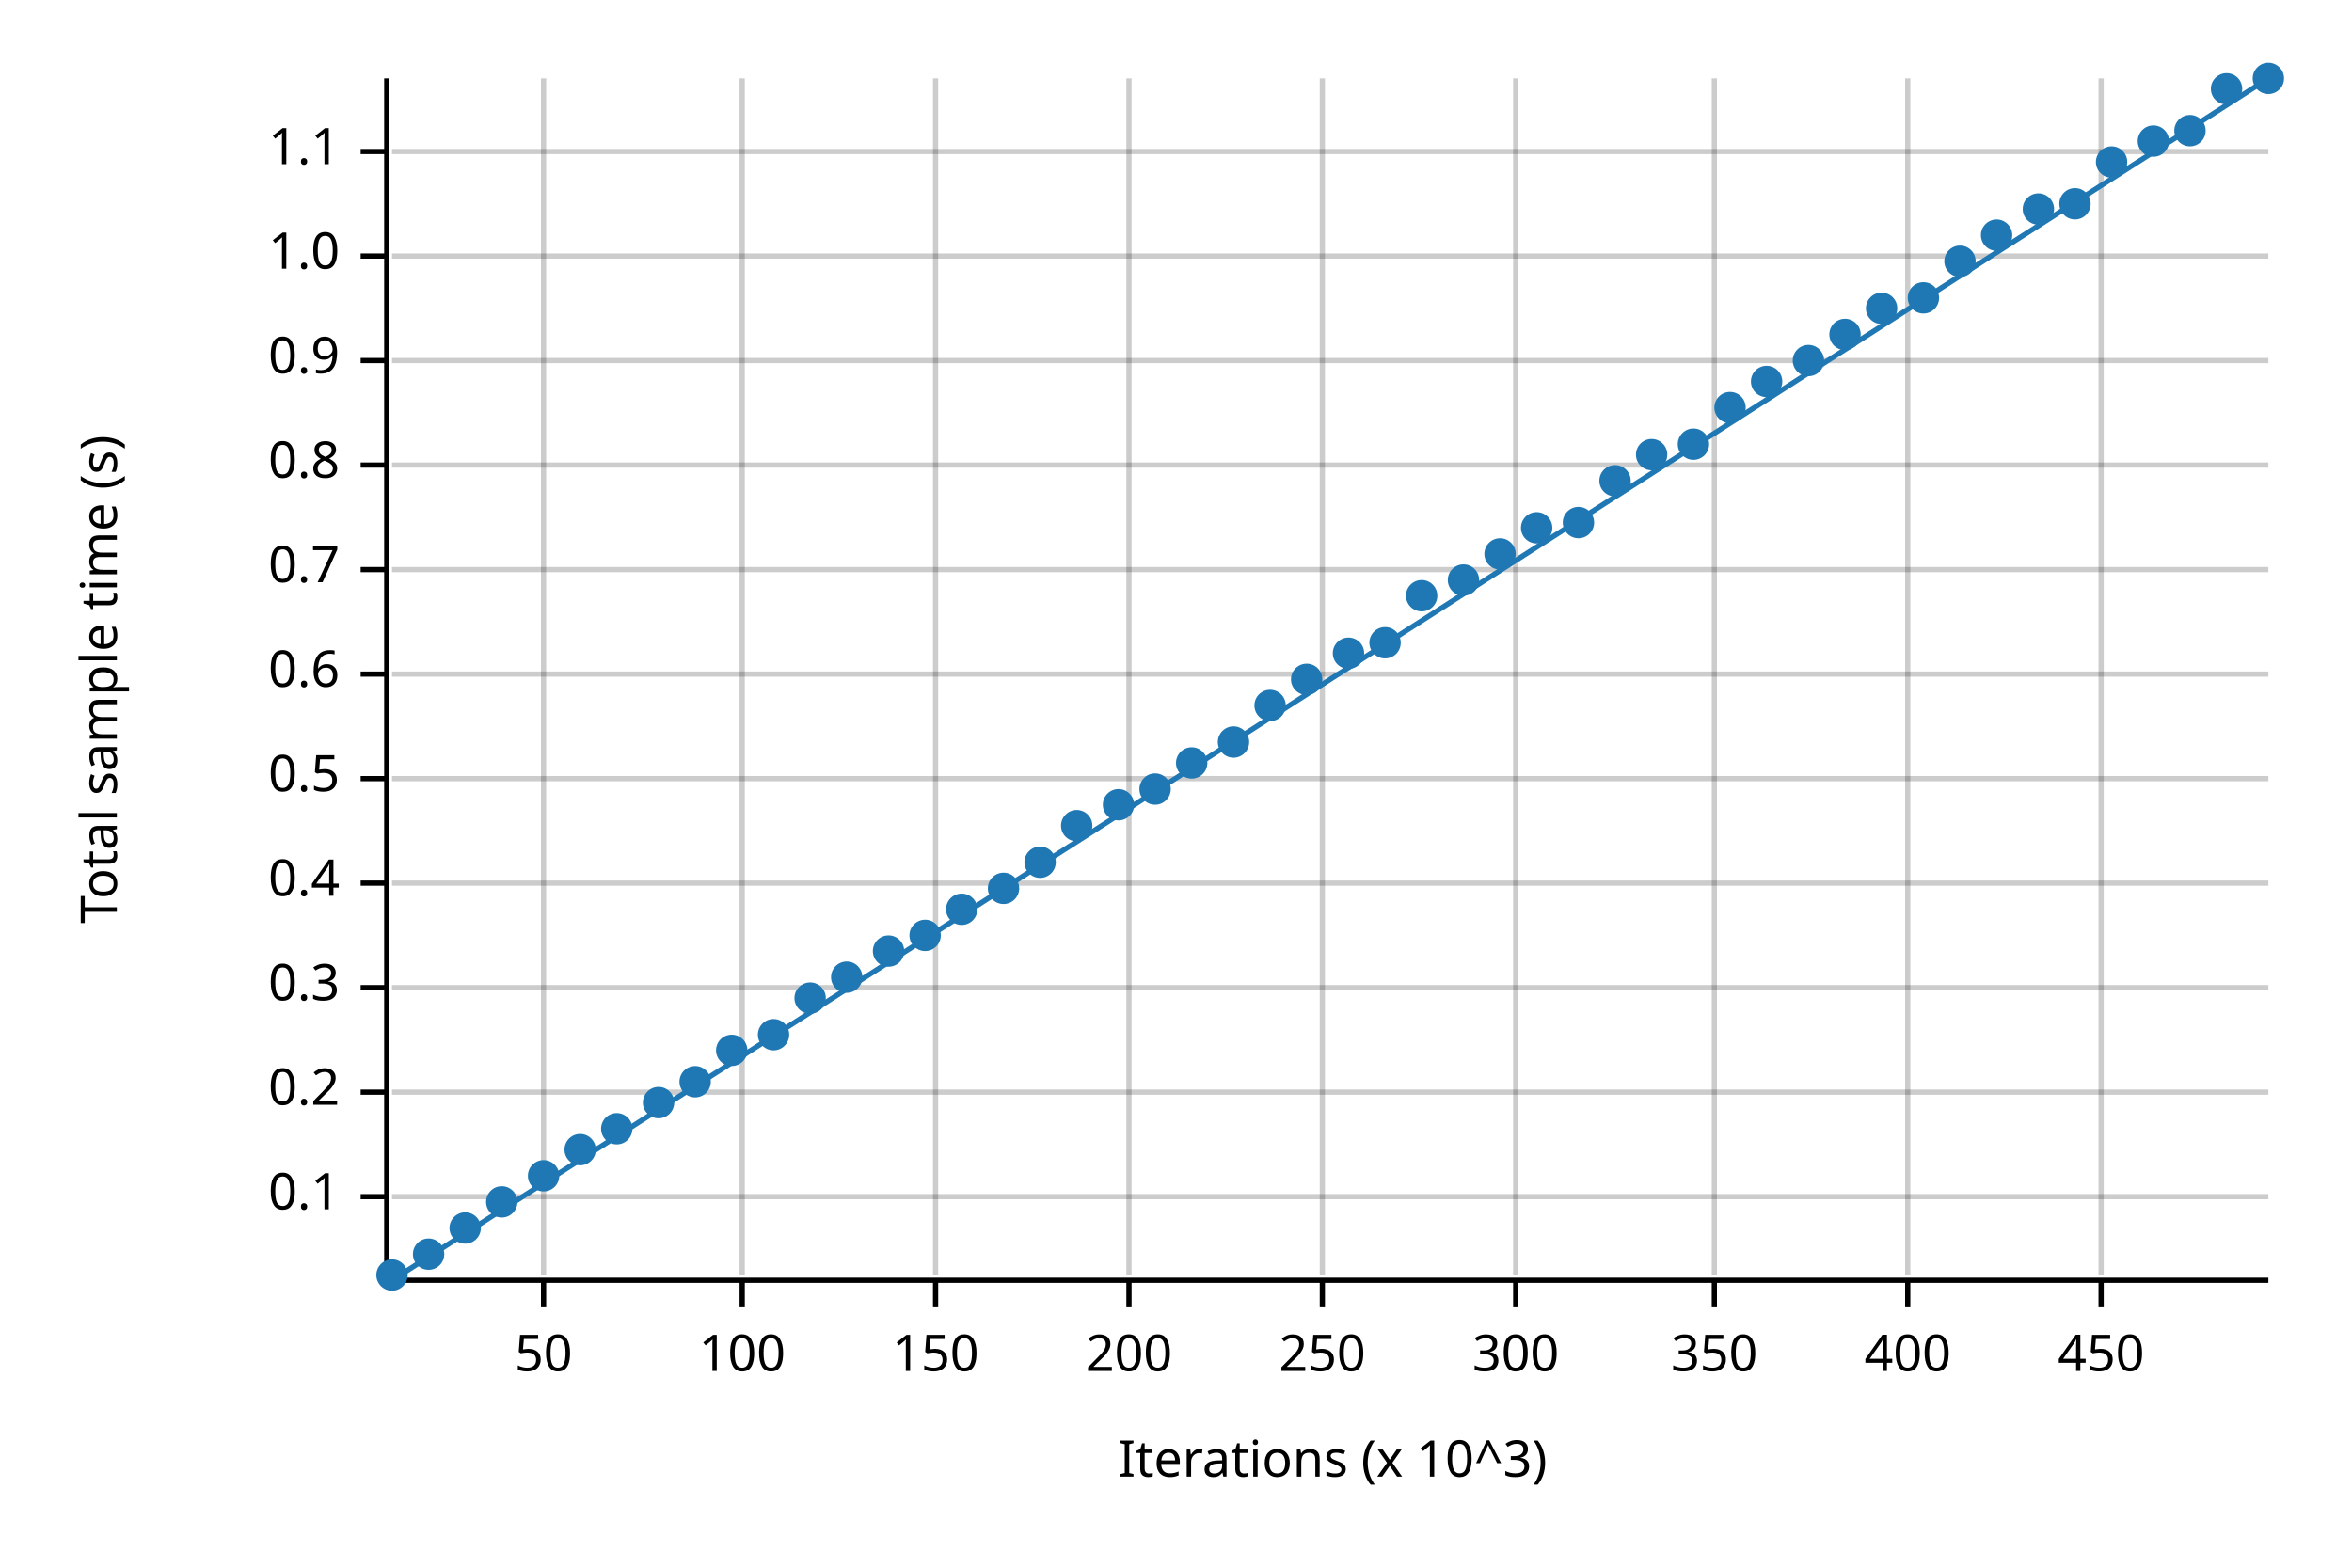
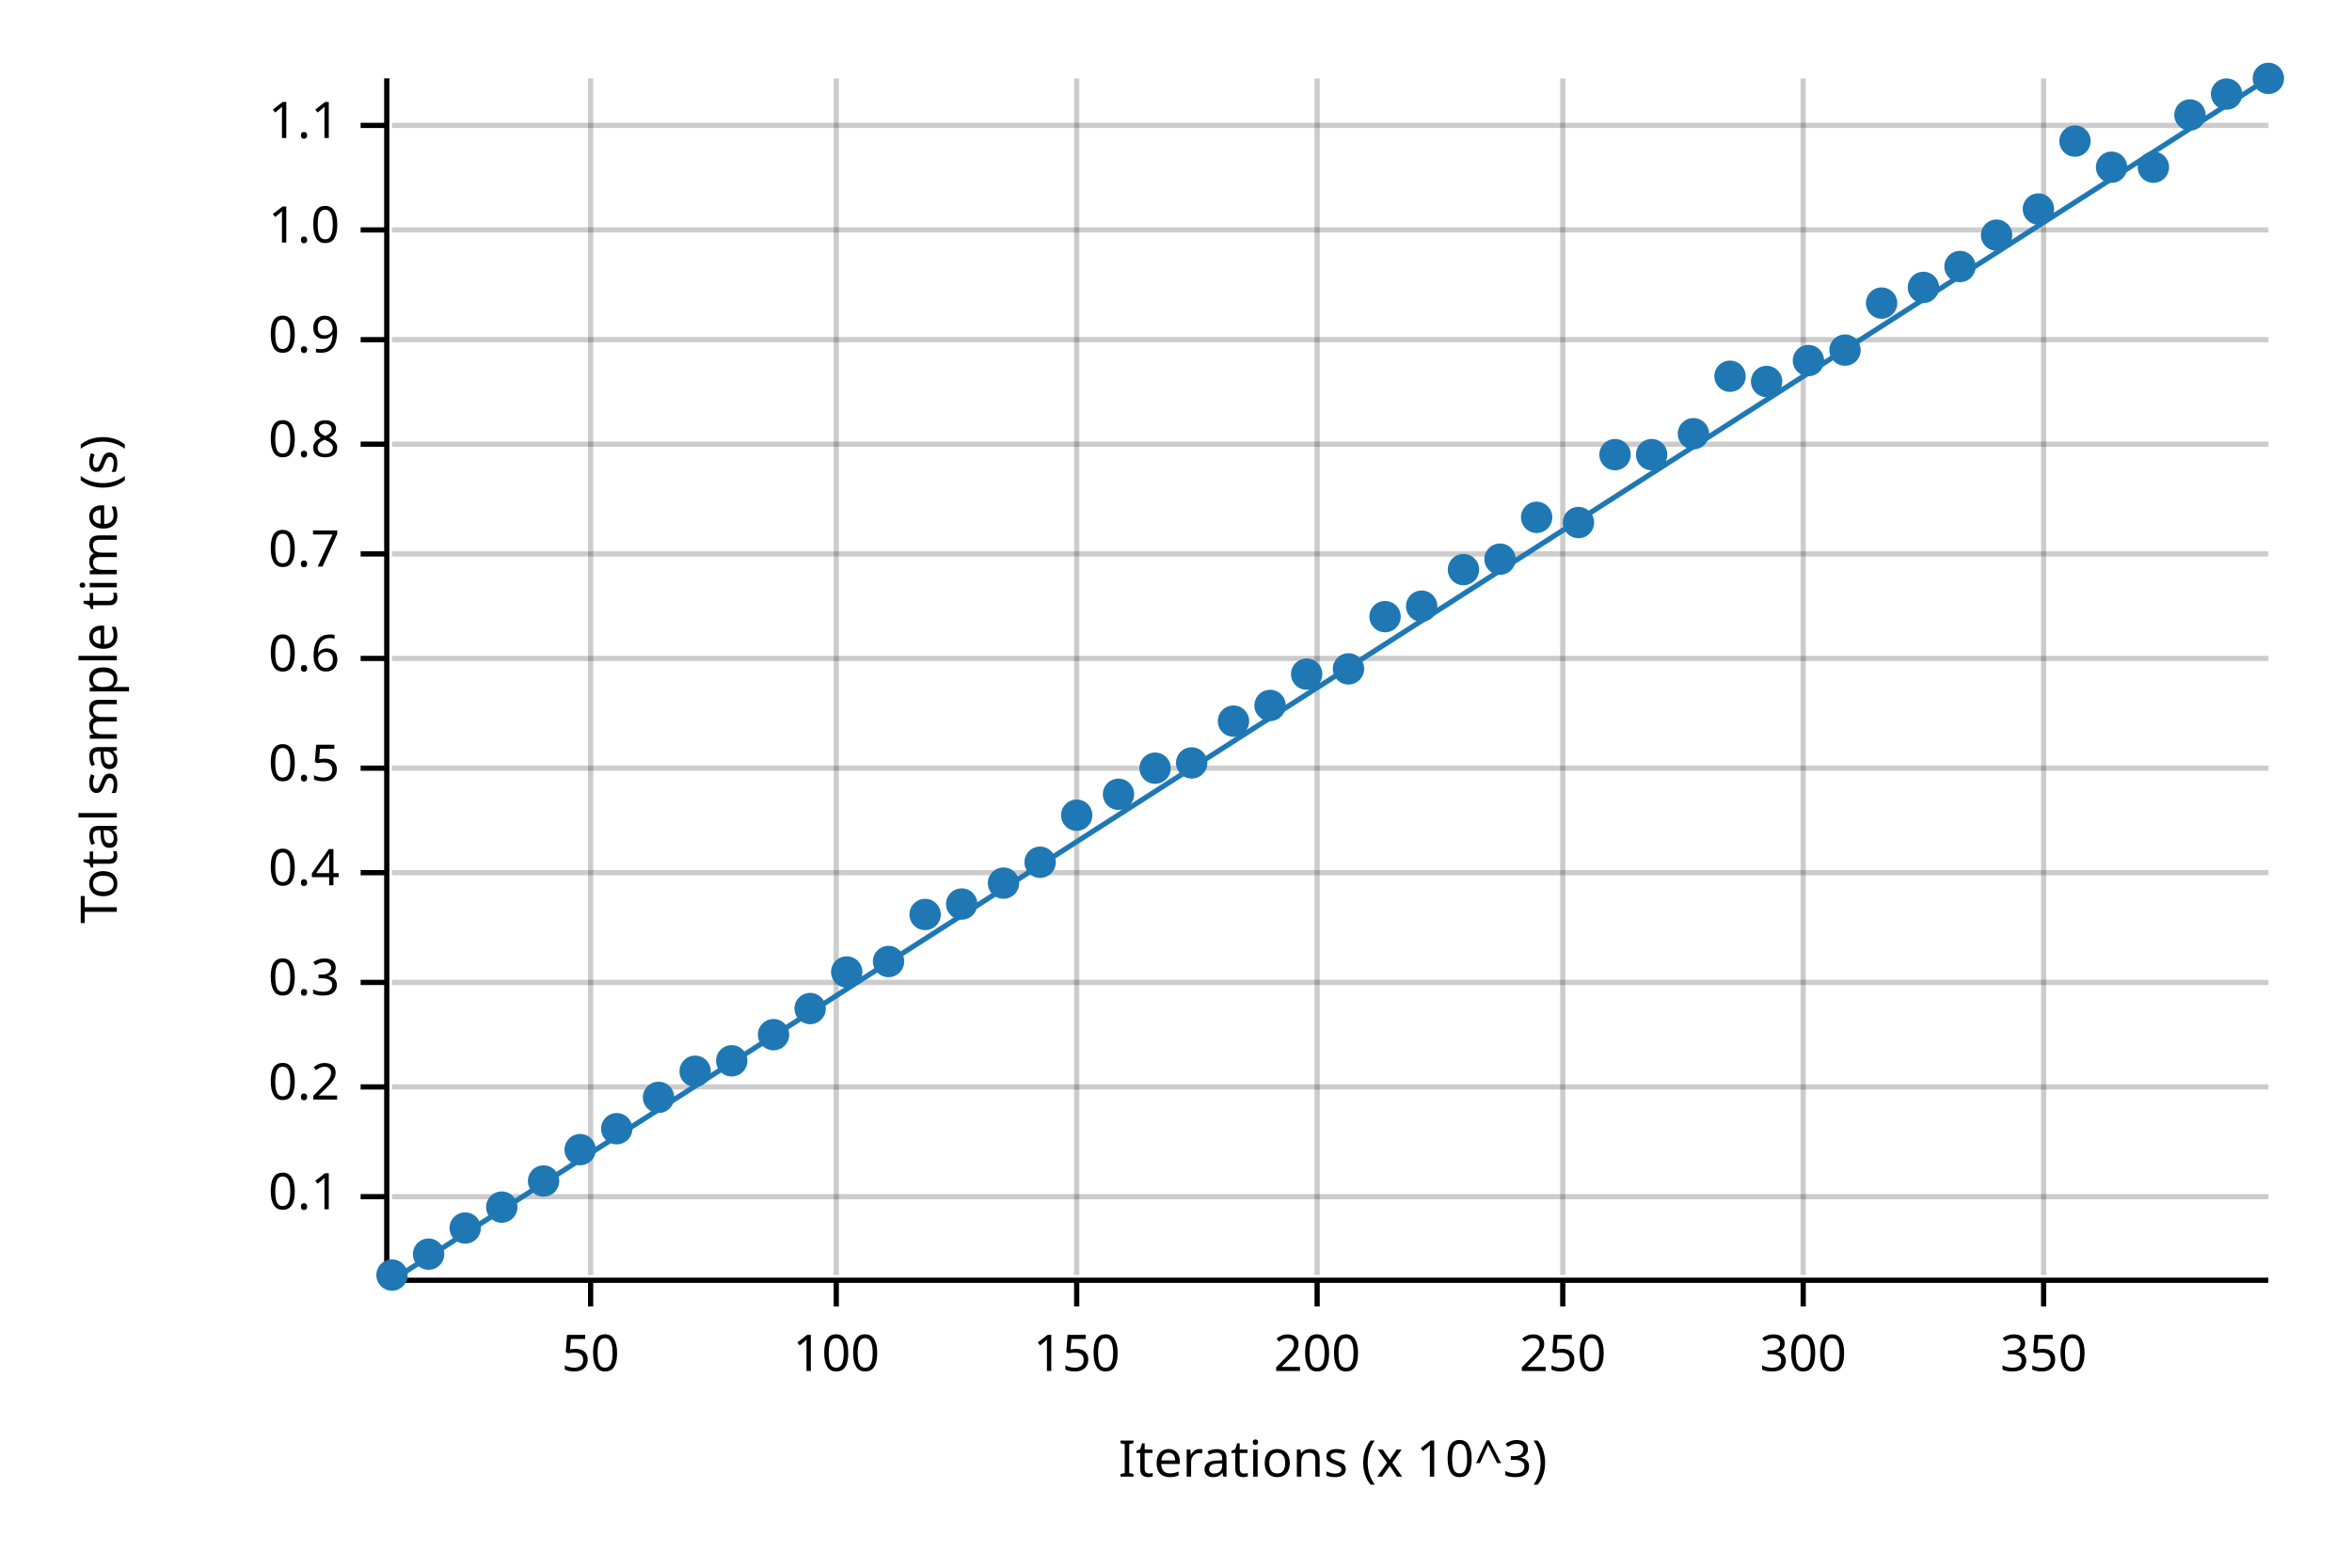
<svg xmlns="http://www.w3.org/2000/svg" width="450" height="300" viewBox="0 0 450 300">
  <text x="15" y="130" dy="0.76em" text-anchor="middle" font-family="sans-serif" font-size="9.677" opacity="1" fill="#000000" transform="rotate(270, 15, 130)">
Total sample time (s)
</text>
  <text x="255" y="285" dy="-0.5ex" text-anchor="middle" font-family="sans-serif" font-size="9.677" opacity="1" fill="#000000">
Iterations (x 10^3)
</text>
-   <line opacity="0.2" stroke="#000000" stroke-width="1" x1="104" y1="244" x2="104" y2="15" />
-   <line opacity="0.2" stroke="#000000" stroke-width="1" x1="142" y1="244" x2="142" y2="15" />
-   <line opacity="0.2" stroke="#000000" stroke-width="1" x1="179" y1="244" x2="179" y2="15" />
-   <line opacity="0.2" stroke="#000000" stroke-width="1" x1="216" y1="244" x2="216" y2="15" />
-   <line opacity="0.2" stroke="#000000" stroke-width="1" x1="253" y1="244" x2="253" y2="15" />
-   <line opacity="0.2" stroke="#000000" stroke-width="1" x1="290" y1="244" x2="290" y2="15" />
-   <line opacity="0.2" stroke="#000000" stroke-width="1" x1="328" y1="244" x2="328" y2="15" />
-   <line opacity="0.2" stroke="#000000" stroke-width="1" x1="365" y1="244" x2="365" y2="15" />
-   <line opacity="0.2" stroke="#000000" stroke-width="1" x1="402" y1="244" x2="402" y2="15" />
+   <line opacity="0.2" stroke="#000000" stroke-width="1" x1="113" y1="244" x2="113" y2="15" />
+   <line opacity="0.2" stroke="#000000" stroke-width="1" x1="160" y1="244" x2="160" y2="15" />
+   <line opacity="0.2" stroke="#000000" stroke-width="1" x1="206" y1="244" x2="206" y2="15" />
+   <line opacity="0.2" stroke="#000000" stroke-width="1" x1="252" y1="244" x2="252" y2="15" />
+   <line opacity="0.2" stroke="#000000" stroke-width="1" x1="299" y1="244" x2="299" y2="15" />
+   <line opacity="0.2" stroke="#000000" stroke-width="1" x1="345" y1="244" x2="345" y2="15" />
+   <line opacity="0.2" stroke="#000000" stroke-width="1" x1="391" y1="244" x2="391" y2="15" />
  <line opacity="0.2" stroke="#000000" stroke-width="1" x1="75" y1="229" x2="434" y2="229" />
-   <line opacity="0.2" stroke="#000000" stroke-width="1" x1="75" y1="209" x2="434" y2="209" />
-   <line opacity="0.2" stroke="#000000" stroke-width="1" x1="75" y1="189" x2="434" y2="189" />
-   <line opacity="0.2" stroke="#000000" stroke-width="1" x1="75" y1="169" x2="434" y2="169" />
-   <line opacity="0.2" stroke="#000000" stroke-width="1" x1="75" y1="149" x2="434" y2="149" />
-   <line opacity="0.2" stroke="#000000" stroke-width="1" x1="75" y1="129" x2="434" y2="129" />
-   <line opacity="0.2" stroke="#000000" stroke-width="1" x1="75" y1="109" x2="434" y2="109" />
-   <line opacity="0.2" stroke="#000000" stroke-width="1" x1="75" y1="89" x2="434" y2="89" />
-   <line opacity="0.2" stroke="#000000" stroke-width="1" x1="75" y1="69" x2="434" y2="69" />
-   <line opacity="0.2" stroke="#000000" stroke-width="1" x1="75" y1="49" x2="434" y2="49" />
-   <line opacity="0.2" stroke="#000000" stroke-width="1" x1="75" y1="29" x2="434" y2="29" />
+   <line opacity="0.2" stroke="#000000" stroke-width="1" x1="75" y1="208" x2="434" y2="208" />
+   <line opacity="0.2" stroke="#000000" stroke-width="1" x1="75" y1="188" x2="434" y2="188" />
+   <line opacity="0.2" stroke="#000000" stroke-width="1" x1="75" y1="167" x2="434" y2="167" />
+   <line opacity="0.2" stroke="#000000" stroke-width="1" x1="75" y1="147" x2="434" y2="147" />
+   <line opacity="0.2" stroke="#000000" stroke-width="1" x1="75" y1="126" x2="434" y2="126" />
+   <line opacity="0.2" stroke="#000000" stroke-width="1" x1="75" y1="106" x2="434" y2="106" />
+   <line opacity="0.2" stroke="#000000" stroke-width="1" x1="75" y1="85" x2="434" y2="85" />
+   <line opacity="0.2" stroke="#000000" stroke-width="1" x1="75" y1="65" x2="434" y2="65" />
+   <line opacity="0.2" stroke="#000000" stroke-width="1" x1="75" y1="44" x2="434" y2="44" />
+   <line opacity="0.2" stroke="#000000" stroke-width="1" x1="75" y1="24" x2="434" y2="24" />
  <polyline fill="none" opacity="1" stroke="#000000" stroke-width="1" points="74,15 74,244 " />
  <text x="65" y="229" dy="0.5ex" text-anchor="end" font-family="sans-serif" font-size="9.677" opacity="1" fill="#000000">
0.1
</text>
  <polyline fill="none" opacity="1" stroke="#000000" stroke-width="1" points="69,229 74,229 " />
-   <text x="65" y="209" dy="0.5ex" text-anchor="end" font-family="sans-serif" font-size="9.677" opacity="1" fill="#000000">
+   <text x="65" y="208" dy="0.5ex" text-anchor="end" font-family="sans-serif" font-size="9.677" opacity="1" fill="#000000">
0.2
</text>
-   <polyline fill="none" opacity="1" stroke="#000000" stroke-width="1" points="69,209 74,209 " />
-   <text x="65" y="189" dy="0.5ex" text-anchor="end" font-family="sans-serif" font-size="9.677" opacity="1" fill="#000000">
+   <polyline fill="none" opacity="1" stroke="#000000" stroke-width="1" points="69,208 74,208 " />
+   <text x="65" y="188" dy="0.5ex" text-anchor="end" font-family="sans-serif" font-size="9.677" opacity="1" fill="#000000">
0.3
</text>
-   <polyline fill="none" opacity="1" stroke="#000000" stroke-width="1" points="69,189 74,189 " />
-   <text x="65" y="169" dy="0.5ex" text-anchor="end" font-family="sans-serif" font-size="9.677" opacity="1" fill="#000000">
+   <polyline fill="none" opacity="1" stroke="#000000" stroke-width="1" points="69,188 74,188 " />
+   <text x="65" y="167" dy="0.5ex" text-anchor="end" font-family="sans-serif" font-size="9.677" opacity="1" fill="#000000">
0.4
</text>
-   <polyline fill="none" opacity="1" stroke="#000000" stroke-width="1" points="69,169 74,169 " />
-   <text x="65" y="149" dy="0.5ex" text-anchor="end" font-family="sans-serif" font-size="9.677" opacity="1" fill="#000000">
+   <polyline fill="none" opacity="1" stroke="#000000" stroke-width="1" points="69,167 74,167 " />
+   <text x="65" y="147" dy="0.5ex" text-anchor="end" font-family="sans-serif" font-size="9.677" opacity="1" fill="#000000">
0.5
</text>
-   <polyline fill="none" opacity="1" stroke="#000000" stroke-width="1" points="69,149 74,149 " />
-   <text x="65" y="129" dy="0.5ex" text-anchor="end" font-family="sans-serif" font-size="9.677" opacity="1" fill="#000000">
+   <polyline fill="none" opacity="1" stroke="#000000" stroke-width="1" points="69,147 74,147 " />
+   <text x="65" y="126" dy="0.5ex" text-anchor="end" font-family="sans-serif" font-size="9.677" opacity="1" fill="#000000">
0.6
</text>
-   <polyline fill="none" opacity="1" stroke="#000000" stroke-width="1" points="69,129 74,129 " />
-   <text x="65" y="109" dy="0.5ex" text-anchor="end" font-family="sans-serif" font-size="9.677" opacity="1" fill="#000000">
+   <polyline fill="none" opacity="1" stroke="#000000" stroke-width="1" points="69,126 74,126 " />
+   <text x="65" y="106" dy="0.5ex" text-anchor="end" font-family="sans-serif" font-size="9.677" opacity="1" fill="#000000">
0.7
</text>
-   <polyline fill="none" opacity="1" stroke="#000000" stroke-width="1" points="69,109 74,109 " />
-   <text x="65" y="89" dy="0.5ex" text-anchor="end" font-family="sans-serif" font-size="9.677" opacity="1" fill="#000000">
+   <polyline fill="none" opacity="1" stroke="#000000" stroke-width="1" points="69,106 74,106 " />
+   <text x="65" y="85" dy="0.5ex" text-anchor="end" font-family="sans-serif" font-size="9.677" opacity="1" fill="#000000">
0.8
</text>
-   <polyline fill="none" opacity="1" stroke="#000000" stroke-width="1" points="69,89 74,89 " />
-   <text x="65" y="69" dy="0.5ex" text-anchor="end" font-family="sans-serif" font-size="9.677" opacity="1" fill="#000000">
+   <polyline fill="none" opacity="1" stroke="#000000" stroke-width="1" points="69,85 74,85 " />
+   <text x="65" y="65" dy="0.5ex" text-anchor="end" font-family="sans-serif" font-size="9.677" opacity="1" fill="#000000">
0.9
</text>
-   <polyline fill="none" opacity="1" stroke="#000000" stroke-width="1" points="69,69 74,69 " />
-   <text x="65" y="49" dy="0.5ex" text-anchor="end" font-family="sans-serif" font-size="9.677" opacity="1" fill="#000000">
+   <polyline fill="none" opacity="1" stroke="#000000" stroke-width="1" points="69,65 74,65 " />
+   <text x="65" y="44" dy="0.5ex" text-anchor="end" font-family="sans-serif" font-size="9.677" opacity="1" fill="#000000">
1.0
</text>
-   <polyline fill="none" opacity="1" stroke="#000000" stroke-width="1" points="69,49 74,49 " />
-   <text x="65" y="29" dy="0.5ex" text-anchor="end" font-family="sans-serif" font-size="9.677" opacity="1" fill="#000000">
+   <polyline fill="none" opacity="1" stroke="#000000" stroke-width="1" points="69,44 74,44 " />
+   <text x="65" y="24" dy="0.5ex" text-anchor="end" font-family="sans-serif" font-size="9.677" opacity="1" fill="#000000">
1.1
</text>
-   <polyline fill="none" opacity="1" stroke="#000000" stroke-width="1" points="69,29 74,29 " />
+   <polyline fill="none" opacity="1" stroke="#000000" stroke-width="1" points="69,24 74,24 " />
  <polyline fill="none" opacity="1" stroke="#000000" stroke-width="1" points="75,245 434,245 " />
-   <text x="104" y="255" dy="0.76em" text-anchor="middle" font-family="sans-serif" font-size="9.677" opacity="1" fill="#000000">
+   <text x="113" y="255" dy="0.76em" text-anchor="middle" font-family="sans-serif" font-size="9.677" opacity="1" fill="#000000">
50
</text>
-   <polyline fill="none" opacity="1" stroke="#000000" stroke-width="1" points="104,245 104,250 " />
-   <text x="142" y="255" dy="0.76em" text-anchor="middle" font-family="sans-serif" font-size="9.677" opacity="1" fill="#000000">
+   <polyline fill="none" opacity="1" stroke="#000000" stroke-width="1" points="113,245 113,250 " />
+   <text x="160" y="255" dy="0.76em" text-anchor="middle" font-family="sans-serif" font-size="9.677" opacity="1" fill="#000000">
100
</text>
-   <polyline fill="none" opacity="1" stroke="#000000" stroke-width="1" points="142,245 142,250 " />
-   <text x="179" y="255" dy="0.76em" text-anchor="middle" font-family="sans-serif" font-size="9.677" opacity="1" fill="#000000">
+   <polyline fill="none" opacity="1" stroke="#000000" stroke-width="1" points="160,245 160,250 " />
+   <text x="206" y="255" dy="0.76em" text-anchor="middle" font-family="sans-serif" font-size="9.677" opacity="1" fill="#000000">
150
</text>
-   <polyline fill="none" opacity="1" stroke="#000000" stroke-width="1" points="179,245 179,250 " />
-   <text x="216" y="255" dy="0.76em" text-anchor="middle" font-family="sans-serif" font-size="9.677" opacity="1" fill="#000000">
+   <polyline fill="none" opacity="1" stroke="#000000" stroke-width="1" points="206,245 206,250 " />
+   <text x="252" y="255" dy="0.76em" text-anchor="middle" font-family="sans-serif" font-size="9.677" opacity="1" fill="#000000">
200
</text>
-   <polyline fill="none" opacity="1" stroke="#000000" stroke-width="1" points="216,245 216,250 " />
-   <text x="253" y="255" dy="0.76em" text-anchor="middle" font-family="sans-serif" font-size="9.677" opacity="1" fill="#000000">
+   <polyline fill="none" opacity="1" stroke="#000000" stroke-width="1" points="252,245 252,250 " />
+   <text x="299" y="255" dy="0.76em" text-anchor="middle" font-family="sans-serif" font-size="9.677" opacity="1" fill="#000000">
250
</text>
-   <polyline fill="none" opacity="1" stroke="#000000" stroke-width="1" points="253,245 253,250 " />
-   <text x="290" y="255" dy="0.76em" text-anchor="middle" font-family="sans-serif" font-size="9.677" opacity="1" fill="#000000">
+   <polyline fill="none" opacity="1" stroke="#000000" stroke-width="1" points="299,245 299,250 " />
+   <text x="345" y="255" dy="0.76em" text-anchor="middle" font-family="sans-serif" font-size="9.677" opacity="1" fill="#000000">
300
</text>
-   <polyline fill="none" opacity="1" stroke="#000000" stroke-width="1" points="290,245 290,250 " />
-   <text x="328" y="255" dy="0.76em" text-anchor="middle" font-family="sans-serif" font-size="9.677" opacity="1" fill="#000000">
+   <polyline fill="none" opacity="1" stroke="#000000" stroke-width="1" points="345,245 345,250 " />
+   <text x="391" y="255" dy="0.76em" text-anchor="middle" font-family="sans-serif" font-size="9.677" opacity="1" fill="#000000">
350
</text>
-   <polyline fill="none" opacity="1" stroke="#000000" stroke-width="1" points="328,245 328,250 " />
-   <text x="365" y="255" dy="0.76em" text-anchor="middle" font-family="sans-serif" font-size="9.677" opacity="1" fill="#000000">
- 400
- </text>
-   <polyline fill="none" opacity="1" stroke="#000000" stroke-width="1" points="365,245 365,250 " />
-   <text x="402" y="255" dy="0.76em" text-anchor="middle" font-family="sans-serif" font-size="9.677" opacity="1" fill="#000000">
- 450
- </text>
-   <polyline fill="none" opacity="1" stroke="#000000" stroke-width="1" points="402,245 402,250 " />
+   <polyline fill="none" opacity="1" stroke="#000000" stroke-width="1" points="391,245 391,250 " />
  <circle cx="75" cy="244" r="3" opacity="1" fill="#1F78B4" stroke="none" stroke-width="1" />
  <circle cx="82" cy="240" r="3" opacity="1" fill="#1F78B4" stroke="none" stroke-width="1" />
  <circle cx="89" cy="235" r="3" opacity="1" fill="#1F78B4" stroke="none" stroke-width="1" />
-   <circle cx="96" cy="230" r="3" opacity="1" fill="#1F78B4" stroke="none" stroke-width="1" />
-   <circle cx="104" cy="225" r="3" opacity="1" fill="#1F78B4" stroke="none" stroke-width="1" />
+   <circle cx="96" cy="231" r="3" opacity="1" fill="#1F78B4" stroke="none" stroke-width="1" />
+   <circle cx="104" cy="226" r="3" opacity="1" fill="#1F78B4" stroke="none" stroke-width="1" />
  <circle cx="111" cy="220" r="3" opacity="1" fill="#1F78B4" stroke="none" stroke-width="1" />
  <circle cx="118" cy="216" r="3" opacity="1" fill="#1F78B4" stroke="none" stroke-width="1" />
-   <circle cx="126" cy="211" r="3" opacity="1" fill="#1F78B4" stroke="none" stroke-width="1" />
-   <circle cx="133" cy="207" r="3" opacity="1" fill="#1F78B4" stroke="none" stroke-width="1" />
-   <circle cx="140" cy="201" r="3" opacity="1" fill="#1F78B4" stroke="none" stroke-width="1" />
+   <circle cx="126" cy="210" r="3" opacity="1" fill="#1F78B4" stroke="none" stroke-width="1" />
+   <circle cx="133" cy="205" r="3" opacity="1" fill="#1F78B4" stroke="none" stroke-width="1" />
+   <circle cx="140" cy="203" r="3" opacity="1" fill="#1F78B4" stroke="none" stroke-width="1" />
  <circle cx="148" cy="198" r="3" opacity="1" fill="#1F78B4" stroke="none" stroke-width="1" />
-   <circle cx="155" cy="191" r="3" opacity="1" fill="#1F78B4" stroke="none" stroke-width="1" />
-   <circle cx="162" cy="187" r="3" opacity="1" fill="#1F78B4" stroke="none" stroke-width="1" />
-   <circle cx="170" cy="182" r="3" opacity="1" fill="#1F78B4" stroke="none" stroke-width="1" />
-   <circle cx="177" cy="179" r="3" opacity="1" fill="#1F78B4" stroke="none" stroke-width="1" />
-   <circle cx="184" cy="174" r="3" opacity="1" fill="#1F78B4" stroke="none" stroke-width="1" />
-   <circle cx="192" cy="170" r="3" opacity="1" fill="#1F78B4" stroke="none" stroke-width="1" />
+   <circle cx="155" cy="193" r="3" opacity="1" fill="#1F78B4" stroke="none" stroke-width="1" />
+   <circle cx="162" cy="186" r="3" opacity="1" fill="#1F78B4" stroke="none" stroke-width="1" />
+   <circle cx="170" cy="184" r="3" opacity="1" fill="#1F78B4" stroke="none" stroke-width="1" />
+   <circle cx="177" cy="175" r="3" opacity="1" fill="#1F78B4" stroke="none" stroke-width="1" />
+   <circle cx="184" cy="173" r="3" opacity="1" fill="#1F78B4" stroke="none" stroke-width="1" />
+   <circle cx="192" cy="169" r="3" opacity="1" fill="#1F78B4" stroke="none" stroke-width="1" />
  <circle cx="199" cy="165" r="3" opacity="1" fill="#1F78B4" stroke="none" stroke-width="1" />
-   <circle cx="206" cy="158" r="3" opacity="1" fill="#1F78B4" stroke="none" stroke-width="1" />
-   <circle cx="214" cy="154" r="3" opacity="1" fill="#1F78B4" stroke="none" stroke-width="1" />
-   <circle cx="221" cy="151" r="3" opacity="1" fill="#1F78B4" stroke="none" stroke-width="1" />
+   <circle cx="206" cy="156" r="3" opacity="1" fill="#1F78B4" stroke="none" stroke-width="1" />
+   <circle cx="214" cy="152" r="3" opacity="1" fill="#1F78B4" stroke="none" stroke-width="1" />
+   <circle cx="221" cy="147" r="3" opacity="1" fill="#1F78B4" stroke="none" stroke-width="1" />
  <circle cx="228" cy="146" r="3" opacity="1" fill="#1F78B4" stroke="none" stroke-width="1" />
-   <circle cx="236" cy="142" r="3" opacity="1" fill="#1F78B4" stroke="none" stroke-width="1" />
+   <circle cx="236" cy="138" r="3" opacity="1" fill="#1F78B4" stroke="none" stroke-width="1" />
  <circle cx="243" cy="135" r="3" opacity="1" fill="#1F78B4" stroke="none" stroke-width="1" />
-   <circle cx="250" cy="130" r="3" opacity="1" fill="#1F78B4" stroke="none" stroke-width="1" />
-   <circle cx="258" cy="125" r="3" opacity="1" fill="#1F78B4" stroke="none" stroke-width="1" />
-   <circle cx="265" cy="123" r="3" opacity="1" fill="#1F78B4" stroke="none" stroke-width="1" />
-   <circle cx="272" cy="114" r="3" opacity="1" fill="#1F78B4" stroke="none" stroke-width="1" />
-   <circle cx="280" cy="111" r="3" opacity="1" fill="#1F78B4" stroke="none" stroke-width="1" />
-   <circle cx="287" cy="106" r="3" opacity="1" fill="#1F78B4" stroke="none" stroke-width="1" />
-   <circle cx="294" cy="101" r="3" opacity="1" fill="#1F78B4" stroke="none" stroke-width="1" />
+   <circle cx="250" cy="129" r="3" opacity="1" fill="#1F78B4" stroke="none" stroke-width="1" />
+   <circle cx="258" cy="128" r="3" opacity="1" fill="#1F78B4" stroke="none" stroke-width="1" />
+   <circle cx="265" cy="118" r="3" opacity="1" fill="#1F78B4" stroke="none" stroke-width="1" />
+   <circle cx="272" cy="116" r="3" opacity="1" fill="#1F78B4" stroke="none" stroke-width="1" />
+   <circle cx="280" cy="109" r="3" opacity="1" fill="#1F78B4" stroke="none" stroke-width="1" />
+   <circle cx="287" cy="107" r="3" opacity="1" fill="#1F78B4" stroke="none" stroke-width="1" />
+   <circle cx="294" cy="99" r="3" opacity="1" fill="#1F78B4" stroke="none" stroke-width="1" />
  <circle cx="302" cy="100" r="3" opacity="1" fill="#1F78B4" stroke="none" stroke-width="1" />
-   <circle cx="309" cy="92" r="3" opacity="1" fill="#1F78B4" stroke="none" stroke-width="1" />
+   <circle cx="309" cy="87" r="3" opacity="1" fill="#1F78B4" stroke="none" stroke-width="1" />
  <circle cx="316" cy="87" r="3" opacity="1" fill="#1F78B4" stroke="none" stroke-width="1" />
-   <circle cx="324" cy="85" r="3" opacity="1" fill="#1F78B4" stroke="none" stroke-width="1" />
-   <circle cx="331" cy="78" r="3" opacity="1" fill="#1F78B4" stroke="none" stroke-width="1" />
+   <circle cx="324" cy="83" r="3" opacity="1" fill="#1F78B4" stroke="none" stroke-width="1" />
+   <circle cx="331" cy="72" r="3" opacity="1" fill="#1F78B4" stroke="none" stroke-width="1" />
  <circle cx="338" cy="73" r="3" opacity="1" fill="#1F78B4" stroke="none" stroke-width="1" />
  <circle cx="346" cy="69" r="3" opacity="1" fill="#1F78B4" stroke="none" stroke-width="1" />
-   <circle cx="353" cy="64" r="3" opacity="1" fill="#1F78B4" stroke="none" stroke-width="1" />
-   <circle cx="360" cy="59" r="3" opacity="1" fill="#1F78B4" stroke="none" stroke-width="1" />
-   <circle cx="368" cy="57" r="3" opacity="1" fill="#1F78B4" stroke="none" stroke-width="1" />
-   <circle cx="375" cy="50" r="3" opacity="1" fill="#1F78B4" stroke="none" stroke-width="1" />
+   <circle cx="353" cy="67" r="3" opacity="1" fill="#1F78B4" stroke="none" stroke-width="1" />
+   <circle cx="360" cy="58" r="3" opacity="1" fill="#1F78B4" stroke="none" stroke-width="1" />
+   <circle cx="368" cy="55" r="3" opacity="1" fill="#1F78B4" stroke="none" stroke-width="1" />
+   <circle cx="375" cy="51" r="3" opacity="1" fill="#1F78B4" stroke="none" stroke-width="1" />
  <circle cx="382" cy="45" r="3" opacity="1" fill="#1F78B4" stroke="none" stroke-width="1" />
  <circle cx="390" cy="40" r="3" opacity="1" fill="#1F78B4" stroke="none" stroke-width="1" />
-   <circle cx="397" cy="39" r="3" opacity="1" fill="#1F78B4" stroke="none" stroke-width="1" />
-   <circle cx="404" cy="31" r="3" opacity="1" fill="#1F78B4" stroke="none" stroke-width="1" />
-   <circle cx="412" cy="27" r="3" opacity="1" fill="#1F78B4" stroke="none" stroke-width="1" />
-   <circle cx="419" cy="25" r="3" opacity="1" fill="#1F78B4" stroke="none" stroke-width="1" />
-   <circle cx="426" cy="17" r="3" opacity="1" fill="#1F78B4" stroke="none" stroke-width="1" />
+   <circle cx="397" cy="27" r="3" opacity="1" fill="#1F78B4" stroke="none" stroke-width="1" />
+   <circle cx="404" cy="32" r="3" opacity="1" fill="#1F78B4" stroke="none" stroke-width="1" />
+   <circle cx="412" cy="32" r="3" opacity="1" fill="#1F78B4" stroke="none" stroke-width="1" />
+   <circle cx="419" cy="22" r="3" opacity="1" fill="#1F78B4" stroke="none" stroke-width="1" />
+   <circle cx="426" cy="18" r="3" opacity="1" fill="#1F78B4" stroke="none" stroke-width="1" />
  <circle cx="434" cy="15" r="3" opacity="1" fill="#1F78B4" stroke="none" stroke-width="1" />
  <polyline fill="none" opacity="1" stroke="#1F78B4" stroke-width="1" points="75,245 434,15 " />
  <polygon opacity="0.25" fill="#1F78B4" points="75,245 434,15 434,15 " />
</svg>
